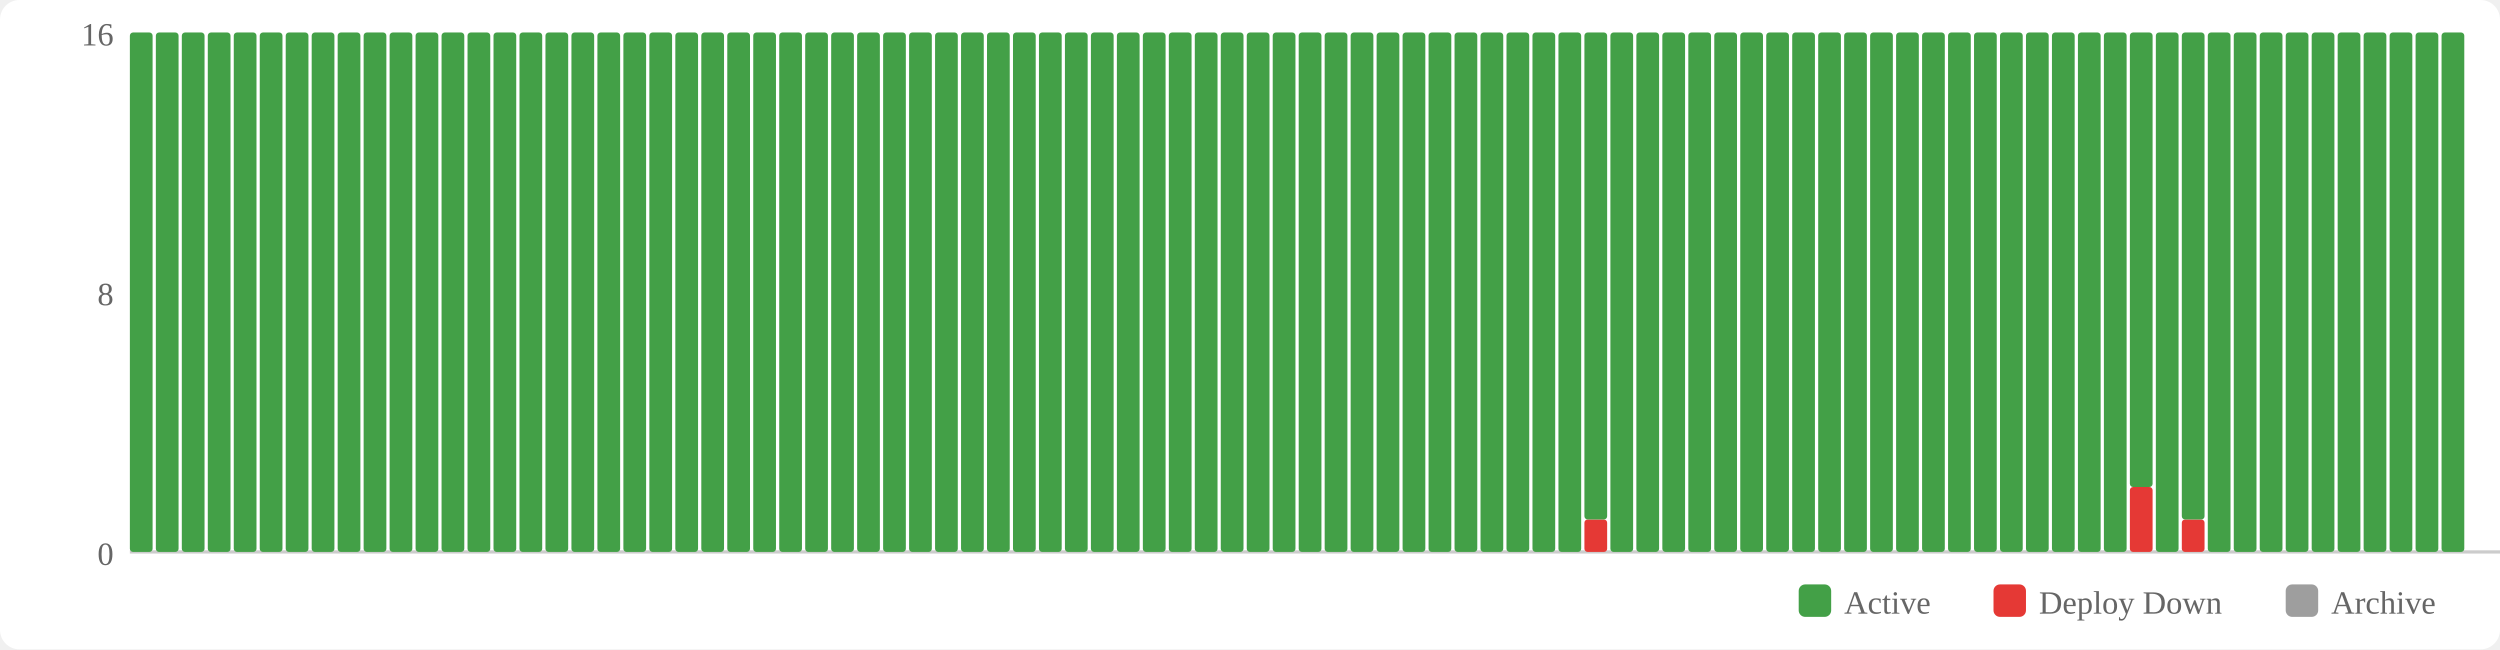
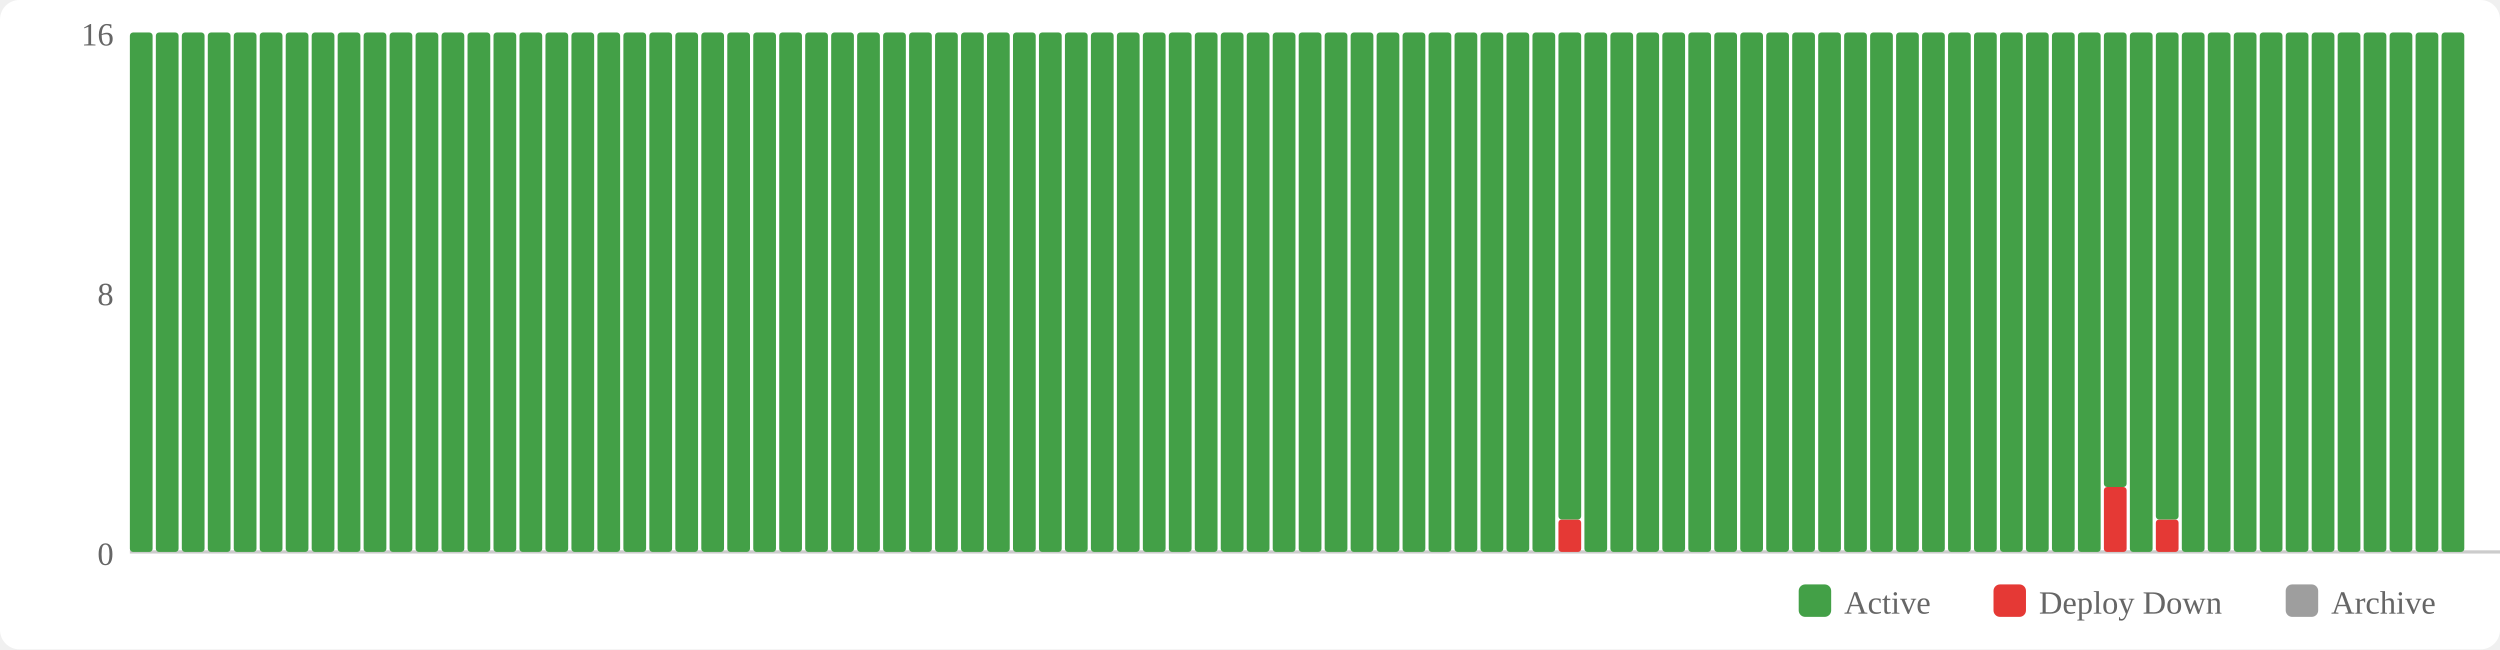
<svg xmlns="http://www.w3.org/2000/svg" width="770" height="200" viewBox="0 0 770 200">
  <rect width="770" height="200" fill="#fff" rx="6" />
  <rect x="554" y="180" width="10" height="10" fill="#43a047" rx="2" />
  <text x="568" y="189" font-size="10" fill="#666">Active</text>
  <rect x="614" y="180" width="10" height="10" fill="#e53935" rx="2" />
  <text x="628" y="189" font-size="10" fill="#666">Deploy Down</text>
  <rect x="704" y="180" width="10" height="10" fill="#9e9e9e" rx="2" />
  <text x="718" y="189" font-size="10" fill="#666">Archive</text>
  <text x="35" y="174" text-anchor="end" font-size="10" fill="#666">0</text>
  <text x="35" y="94" text-anchor="end" font-size="10" fill="#666">8</text>
  <text x="35" y="14" text-anchor="end" font-size="10" fill="#666">16</text>
  <line x1="40" y1="170" x2="770" y2="170" stroke="#ccc" stroke-width="1" />
  <rect x="40" y="10" width="7" height="160" fill="#43a047" rx="1" />
  <rect x="48" y="10" width="7" height="160" fill="#43a047" rx="1" />
  <rect x="56" y="10" width="7" height="160" fill="#43a047" rx="1" />
  <rect x="64" y="10" width="7" height="160" fill="#43a047" rx="1" />
  <rect x="72" y="10" width="7" height="160" fill="#43a047" rx="1" />
  <rect x="80" y="10" width="7" height="160" fill="#43a047" rx="1" />
  <rect x="88" y="10" width="7" height="160" fill="#43a047" rx="1" />
  <rect x="96" y="10" width="7" height="160" fill="#43a047" rx="1" />
  <rect x="104" y="10" width="7" height="160" fill="#43a047" rx="1" />
  <rect x="112" y="10" width="7" height="160" fill="#43a047" rx="1" />
  <rect x="120" y="10" width="7" height="160" fill="#43a047" rx="1" />
  <rect x="128" y="10" width="7" height="160" fill="#43a047" rx="1" />
  <rect x="136" y="10" width="7" height="160" fill="#43a047" rx="1" />
  <rect x="144" y="10" width="7" height="160" fill="#43a047" rx="1" />
  <rect x="152" y="10" width="7" height="160" fill="#43a047" rx="1" />
  <rect x="160" y="10" width="7" height="160" fill="#43a047" rx="1" />
  <rect x="168" y="10" width="7" height="160" fill="#43a047" rx="1" />
  <rect x="176" y="10" width="7" height="160" fill="#43a047" rx="1" />
  <rect x="184" y="10" width="7" height="160" fill="#43a047" rx="1" />
  <rect x="192" y="10" width="7" height="160" fill="#43a047" rx="1" />
  <rect x="200" y="10" width="7" height="160" fill="#43a047" rx="1" />
  <rect x="208" y="10" width="7" height="160" fill="#43a047" rx="1" />
  <rect x="216" y="10" width="7" height="160" fill="#43a047" rx="1" />
  <rect x="224" y="10" width="7" height="160" fill="#43a047" rx="1" />
  <rect x="232" y="10" width="7" height="160" fill="#43a047" rx="1" />
  <rect x="240" y="10" width="7" height="160" fill="#43a047" rx="1" />
  <rect x="248" y="10" width="7" height="160" fill="#43a047" rx="1" />
  <rect x="256" y="10" width="7" height="160" fill="#43a047" rx="1" />
  <rect x="264" y="10" width="7" height="160" fill="#43a047" rx="1" />
  <rect x="272" y="10" width="7" height="160" fill="#43a047" rx="1" />
  <rect x="280" y="10" width="7" height="160" fill="#43a047" rx="1" />
  <rect x="288" y="10" width="7" height="160" fill="#43a047" rx="1" />
  <rect x="296" y="10" width="7" height="160" fill="#43a047" rx="1" />
  <rect x="304" y="10" width="7" height="160" fill="#43a047" rx="1" />
  <rect x="312" y="10" width="7" height="160" fill="#43a047" rx="1" />
  <rect x="320" y="10" width="7" height="160" fill="#43a047" rx="1" />
  <rect x="328" y="10" width="7" height="160" fill="#43a047" rx="1" />
  <rect x="336" y="10" width="7" height="160" fill="#43a047" rx="1" />
  <rect x="344" y="10" width="7" height="160" fill="#43a047" rx="1" />
  <rect x="352" y="10" width="7" height="160" fill="#43a047" rx="1" />
  <rect x="360" y="10" width="7" height="160" fill="#43a047" rx="1" />
  <rect x="368" y="10" width="7" height="160" fill="#43a047" rx="1" />
  <rect x="376" y="10" width="7" height="160" fill="#43a047" rx="1" />
  <rect x="384" y="10" width="7" height="160" fill="#43a047" rx="1" />
  <rect x="392" y="10" width="7" height="160" fill="#43a047" rx="1" />
  <rect x="400" y="10" width="7" height="160" fill="#43a047" rx="1" />
  <rect x="408" y="10" width="7" height="160" fill="#43a047" rx="1" />
  <rect x="416" y="10" width="7" height="160" fill="#43a047" rx="1" />
  <rect x="424" y="10" width="7" height="160" fill="#43a047" rx="1" />
  <rect x="432" y="10" width="7" height="160" fill="#43a047" rx="1" />
  <rect x="440" y="10" width="7" height="160" fill="#43a047" rx="1" />
  <rect x="448" y="10" width="7" height="160" fill="#43a047" rx="1" />
  <rect x="456" y="10" width="7" height="160" fill="#43a047" rx="1" />
  <rect x="464" y="10" width="7" height="160" fill="#43a047" rx="1" />
  <rect x="472" y="10" width="7" height="160" fill="#43a047" rx="1" />
-   <rect x="480" y="10" width="7" height="160" fill="#43a047" rx="1" />
-   <rect x="488" y="160" width="7" height="10" fill="#e53935" rx="1" />
-   <rect x="488" y="10" width="7" height="150" fill="#43a047" rx="1" />
+   <rect x="480" y="160" width="7" height="10" fill="#e53935" rx="1" />
+   <rect x="480" y="10" width="7" height="150" fill="#43a047" rx="1" />
+   <rect x="488" y="10" width="7" height="160" fill="#43a047" rx="1" />
  <rect x="496" y="10" width="7" height="160" fill="#43a047" rx="1" />
  <rect x="504" y="10" width="7" height="160" fill="#43a047" rx="1" />
  <rect x="512" y="10" width="7" height="160" fill="#43a047" rx="1" />
  <rect x="520" y="10" width="7" height="160" fill="#43a047" rx="1" />
  <rect x="528" y="10" width="7" height="160" fill="#43a047" rx="1" />
  <rect x="536" y="10" width="7" height="160" fill="#43a047" rx="1" />
  <rect x="544" y="10" width="7" height="160" fill="#43a047" rx="1" />
  <rect x="552" y="10" width="7" height="160" fill="#43a047" rx="1" />
  <rect x="560" y="10" width="7" height="160" fill="#43a047" rx="1" />
  <rect x="568" y="10" width="7" height="160" fill="#43a047" rx="1" />
  <rect x="576" y="10" width="7" height="160" fill="#43a047" rx="1" />
  <rect x="584" y="10" width="7" height="160" fill="#43a047" rx="1" />
  <rect x="592" y="10" width="7" height="160" fill="#43a047" rx="1" />
  <rect x="600" y="10" width="7" height="160" fill="#43a047" rx="1" />
  <rect x="608" y="10" width="7" height="160" fill="#43a047" rx="1" />
  <rect x="616" y="10" width="7" height="160" fill="#43a047" rx="1" />
  <rect x="624" y="10" width="7" height="160" fill="#43a047" rx="1" />
  <rect x="632" y="10" width="7" height="160" fill="#43a047" rx="1" />
  <rect x="640" y="10" width="7" height="160" fill="#43a047" rx="1" />
-   <rect x="648" y="10" width="7" height="160" fill="#43a047" rx="1" />
-   <rect x="656" y="150" width="7" height="20" fill="#e53935" rx="1" />
-   <rect x="656" y="10" width="7" height="140" fill="#43a047" rx="1" />
-   <rect x="664" y="10" width="7" height="160" fill="#43a047" rx="1" />
-   <rect x="672" y="160" width="7" height="10" fill="#e53935" rx="1" />
-   <rect x="672" y="10" width="7" height="150" fill="#43a047" rx="1" />
+   <rect x="648" y="150" width="7" height="20" fill="#e53935" rx="1" />
+   <rect x="648" y="10" width="7" height="140" fill="#43a047" rx="1" />
+   <rect x="656" y="10" width="7" height="160" fill="#43a047" rx="1" />
+   <rect x="664" y="160" width="7" height="10" fill="#e53935" rx="1" />
+   <rect x="664" y="10" width="7" height="150" fill="#43a047" rx="1" />
+   <rect x="672" y="10" width="7" height="160" fill="#43a047" rx="1" />
  <rect x="680" y="10" width="7" height="160" fill="#43a047" rx="1" />
  <rect x="688" y="10" width="7" height="160" fill="#43a047" rx="1" />
  <rect x="696" y="10" width="7" height="160" fill="#43a047" rx="1" />
  <rect x="704" y="10" width="7" height="160" fill="#43a047" rx="1" />
  <rect x="712" y="10" width="7" height="160" fill="#43a047" rx="1" />
  <rect x="720" y="10" width="7" height="160" fill="#43a047" rx="1" />
  <rect x="728" y="10" width="7" height="160" fill="#43a047" rx="1" />
  <rect x="736" y="10" width="7" height="160" fill="#43a047" rx="1" />
  <rect x="744" y="10" width="7" height="160" fill="#43a047" rx="1" />
  <rect x="752" y="10" width="7" height="160" fill="#43a047" rx="1" />
</svg>
